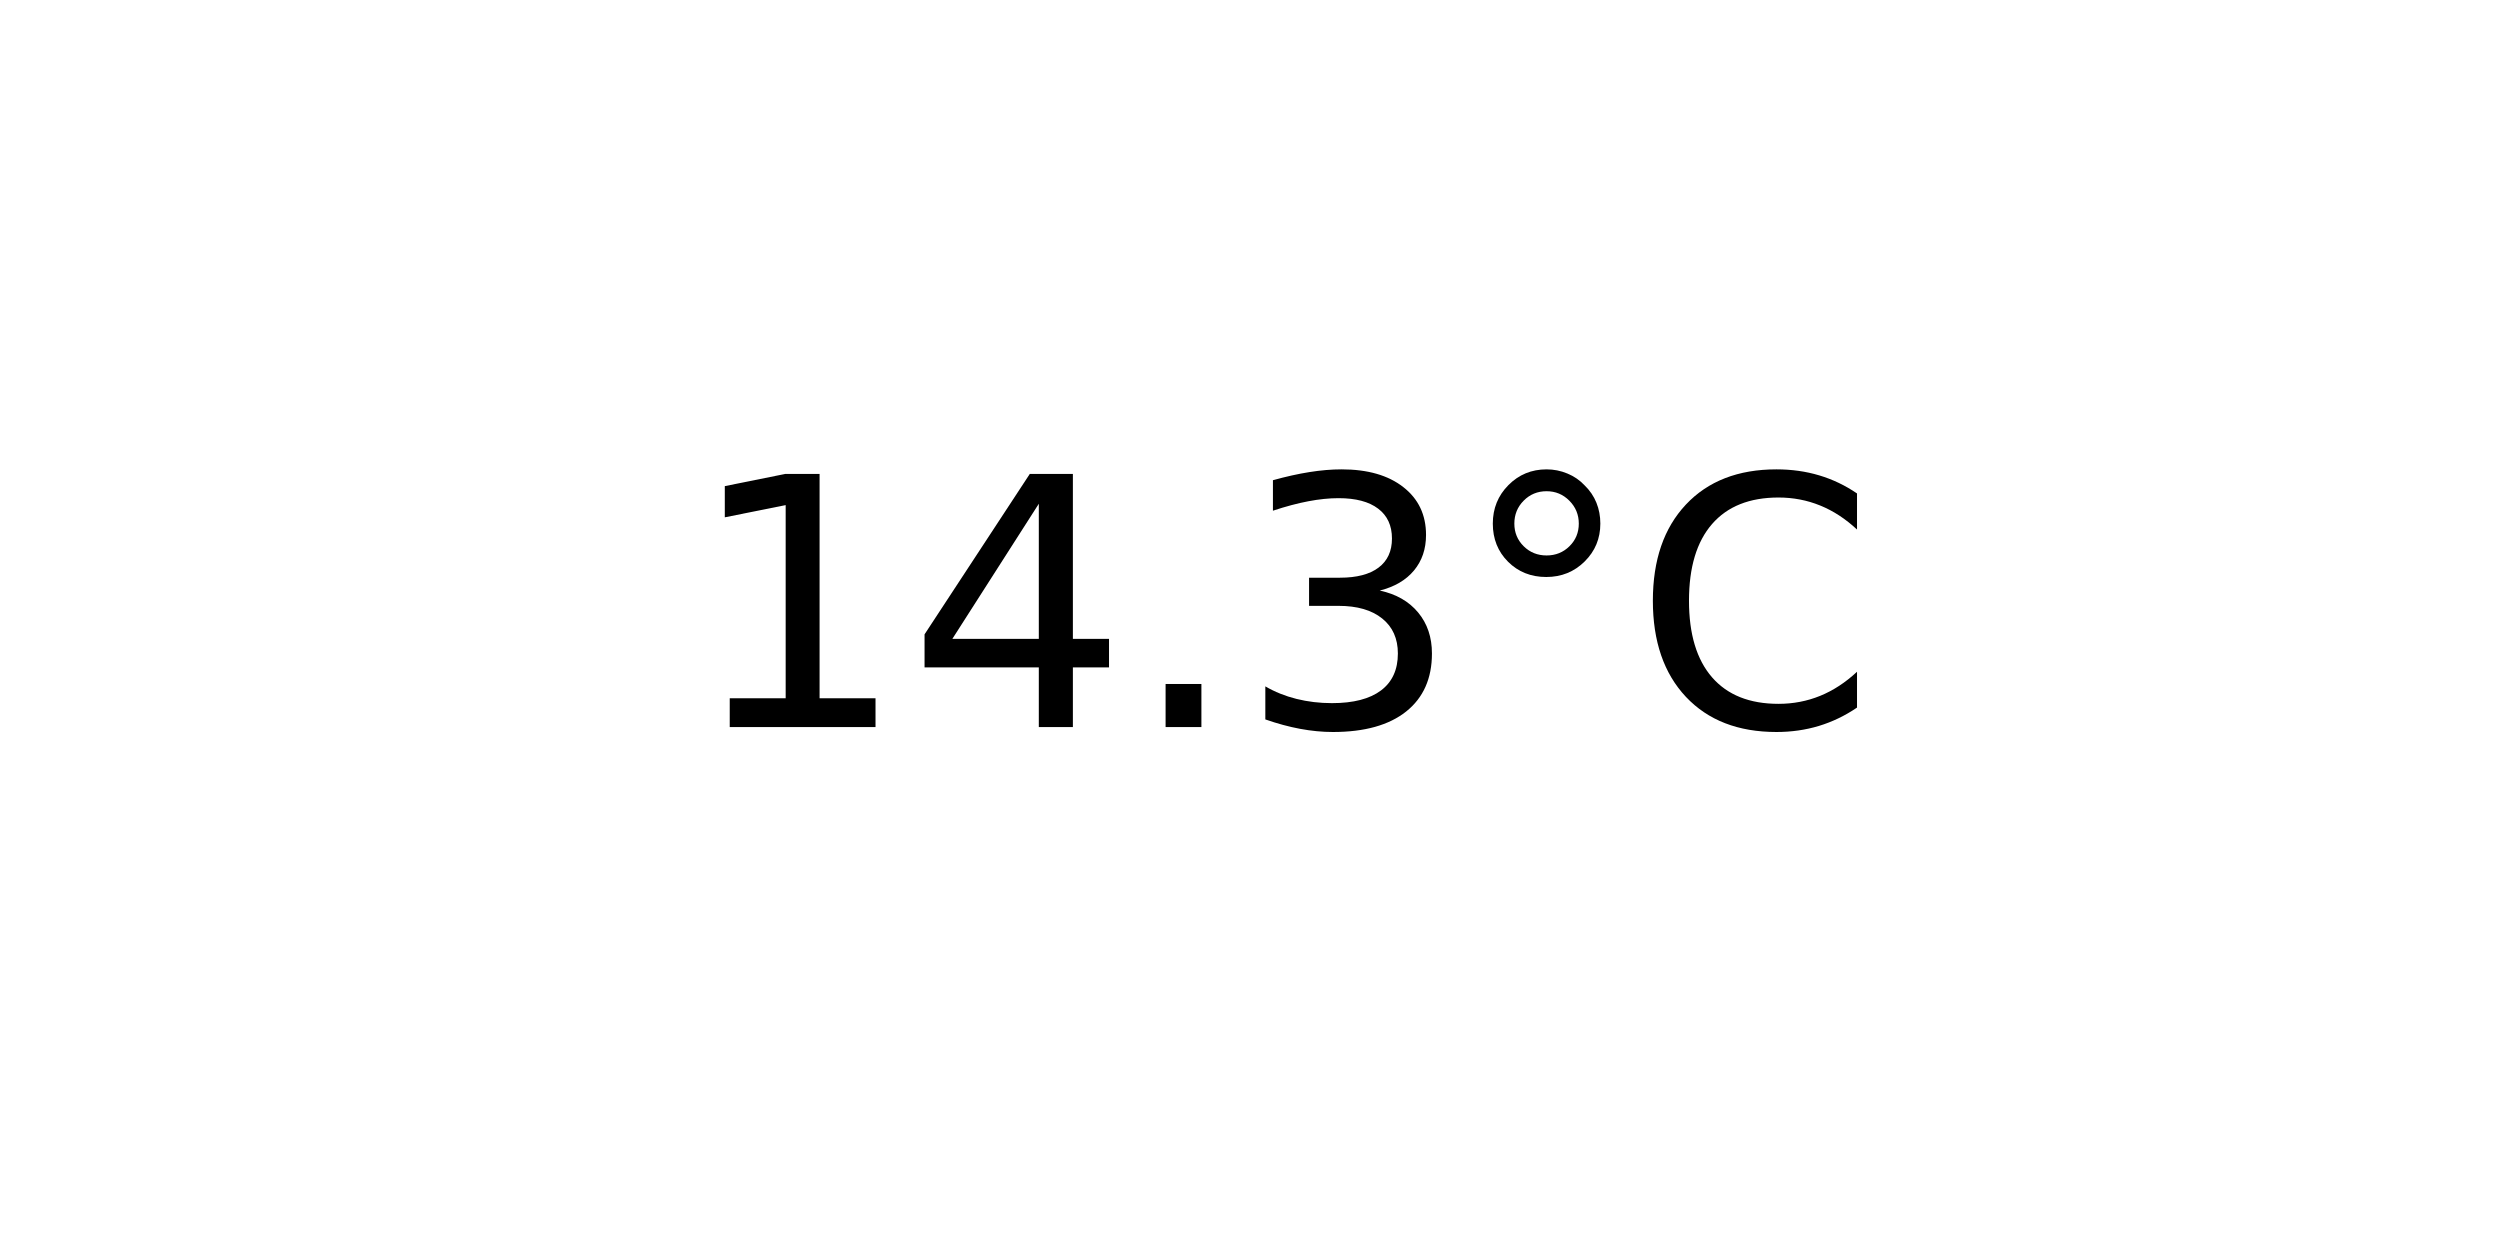
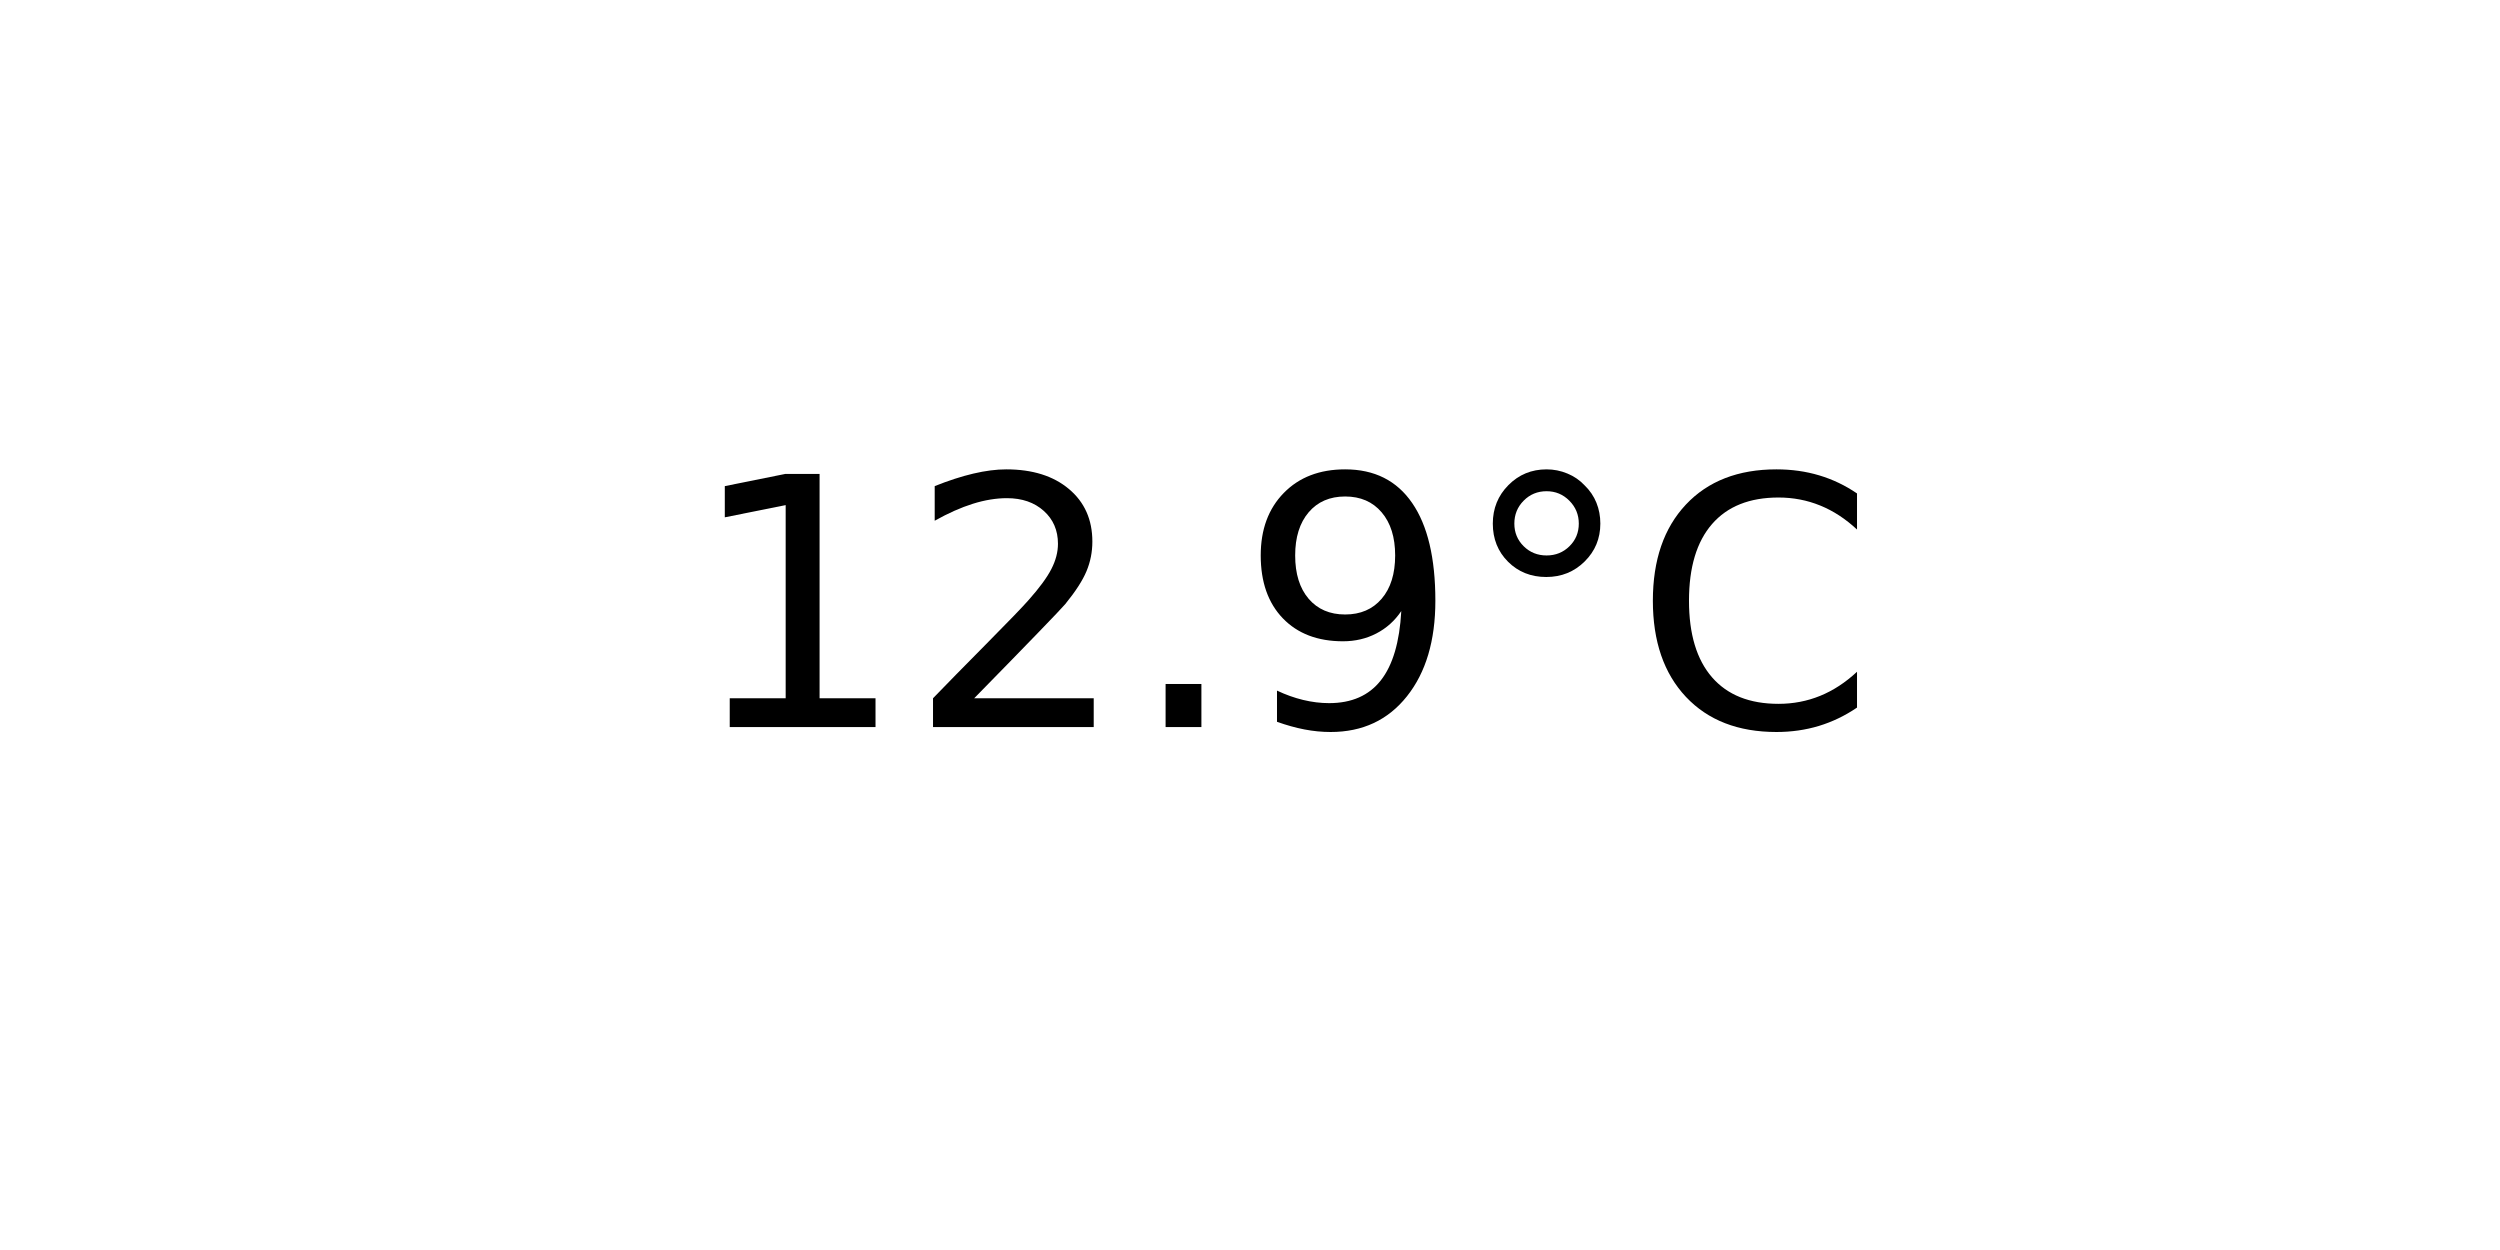
<svg xmlns="http://www.w3.org/2000/svg" xmlns:xlink="http://www.w3.org/1999/xlink" width="72pt" height="36pt" viewBox="0 0 72 36" version="1.1">
  <defs>
    <style type="text/css">*{stroke-linejoin: round; stroke-linecap: butt}</style>
  </defs>
  <g id="figure_1">
    <g id="axes_1">
      <g id="text_1">
        <g transform="translate(19.77578 20.93937) scale(0.1 -0.1)">
          <defs>
            <path id="DejaVuSans-31" d="M 794 531  L 1825 531  L 1825 4091  L 703 3866  L 703 4441  L 1819 4666  L 2450 4666  L 2450 531  L 3481 531  L 3481 0  L 794 0  L 794 531  z " transform="scale(0.015625)" />
-             <path id="DejaVuSans-34" d="M 2419 4116  L 825 1625  L 2419 1625  L 2419 4116  z M 2253 4666  L 3047 4666  L 3047 1625  L 3713 1625  L 3713 1100  L 3047 1100  L 3047 0  L 2419 0  L 2419 1100  L 313 1100  L 313 1709  L 2253 4666  z " transform="scale(0.015625)" />
+             <path id="DejaVuSans-32" d="M 1228 531  L 3431 531  L 3431 0  L 469 0  L 469 531  Q 828 903 1448 1529  Q 2069 2156 2228 2338  Q 2531 2678 2651 2914  Q 2772 3150 2772 3378  Q 2772 3750 2511 3984  Q 2250 4219 1831 4219  Q 1534 4219 1204 4116  Q 875 4013 500 3803  L 500 4441  Q 881 4594 1212 4672  Q 1544 4750 1819 4750  Q 2544 4750 2975 4387  Q 3406 4025 3406 3419  Q 3406 3131 3298 2873  Q 3191 2616 2906 2266  Q 2828 2175 2409 1742  Q 1991 1309 1228 531  z " transform="scale(0.015625)" />
            <path id="DejaVuSans-2e" d="M 684 794  L 1344 794  L 1344 0  L 684 0  L 684 794  z " transform="scale(0.015625)" />
-             <path id="DejaVuSans-33" d="M 2597 2516  Q 3050 2419 3304 2112  Q 3559 1806 3559 1356  Q 3559 666 3084 287  Q 2609 -91 1734 -91  Q 1441 -91 1130 -33  Q 819 25 488 141  L 488 750  Q 750 597 1062 519  Q 1375 441 1716 441  Q 2309 441 2620 675  Q 2931 909 2931 1356  Q 2931 1769 2642 2001  Q 2353 2234 1838 2234  L 1294 2234  L 1294 2753  L 1863 2753  Q 2328 2753 2575 2939  Q 2822 3125 2822 3475  Q 2822 3834 2567 4026  Q 2313 4219 1838 4219  Q 1578 4219 1281 4162  Q 984 4106 628 3988  L 628 4550  Q 988 4650 1302 4700  Q 1616 4750 1894 4750  Q 2613 4750 3031 4423  Q 3450 4097 3450 3541  Q 3450 3153 3228 2886  Q 3006 2619 2597 2516  z " transform="scale(0.015625)" />
+             <path id="DejaVuSans-39" d="M 703 97  L 703 672  Q 941 559 1184 500  Q 1428 441 1663 441  Q 2288 441 2617 861  Q 2947 1281 2994 2138  Q 2813 1869 2534 1725  Q 2256 1581 1919 1581  Q 1219 1581 811 2004  Q 403 2428 403 3163  Q 403 3881 828 4315  Q 1253 4750 1959 4750  Q 2769 4750 3195 4129  Q 3622 3509 3622 2328  Q 3622 1225 3098 567  Q 2575 -91 1691 -91  Q 1453 -91 1209 -44  Q 966 3 703 97  z M 1959 2075  Q 2384 2075 2632 2365  Q 2881 2656 2881 3163  Q 2881 3666 2632 3958  Q 2384 4250 1959 4250  Q 1534 4250 1286 3958  Q 1038 3666 1038 3163  Q 1038 2656 1286 2365  Q 1534 2075 1959 2075  z " transform="scale(0.015625)" />
            <path id="DejaVuSans-b0" d="M 1600 4347  Q 1350 4347 1178 4173  Q 1006 4000 1006 3750  Q 1006 3503 1178 3333  Q 1350 3163 1600 3163  Q 1850 3163 2022 3333  Q 2194 3503 2194 3750  Q 2194 3997 2020 4172  Q 1847 4347 1600 4347  z M 1600 4750  Q 1800 4750 1984 4673  Q 2169 4597 2303 4453  Q 2447 4313 2519 4134  Q 2591 3956 2591 3750  Q 2591 3338 2302 3052  Q 2013 2766 1594 2766  Q 1172 2766 890 3047  Q 609 3328 609 3750  Q 609 4169 896 4459  Q 1184 4750 1600 4750  z " transform="scale(0.015625)" />
            <path id="DejaVuSans-43" d="M 4122 4306  L 4122 3641  Q 3803 3938 3442 4084  Q 3081 4231 2675 4231  Q 1875 4231 1450 3742  Q 1025 3253 1025 2328  Q 1025 1406 1450 917  Q 1875 428 2675 428  Q 3081 428 3442 575  Q 3803 722 4122 1019  L 4122 359  Q 3791 134 3420 21  Q 3050 -91 2638 -91  Q 1578 -91 968 557  Q 359 1206 359 2328  Q 359 3453 968 4101  Q 1578 4750 2638 4750  Q 3056 4750 3426 4639  Q 3797 4528 4122 4306  z " transform="scale(0.015625)" />
          </defs>
          <use xlink:href="#DejaVuSans-31" />
-           <use xlink:href="#DejaVuSans-34" x="63.623" />
+           <use xlink:href="#DejaVuSans-32" x="63.623" />
          <use xlink:href="#DejaVuSans-2e" x="127.246" />
-           <use xlink:href="#DejaVuSans-33" x="159.033" />
+           <use xlink:href="#DejaVuSans-39" x="159.033" />
          <use xlink:href="#DejaVuSans-b0" x="222.656" />
          <use xlink:href="#DejaVuSans-43" x="272.656" />
        </g>
      </g>
    </g>
  </g>
</svg>
